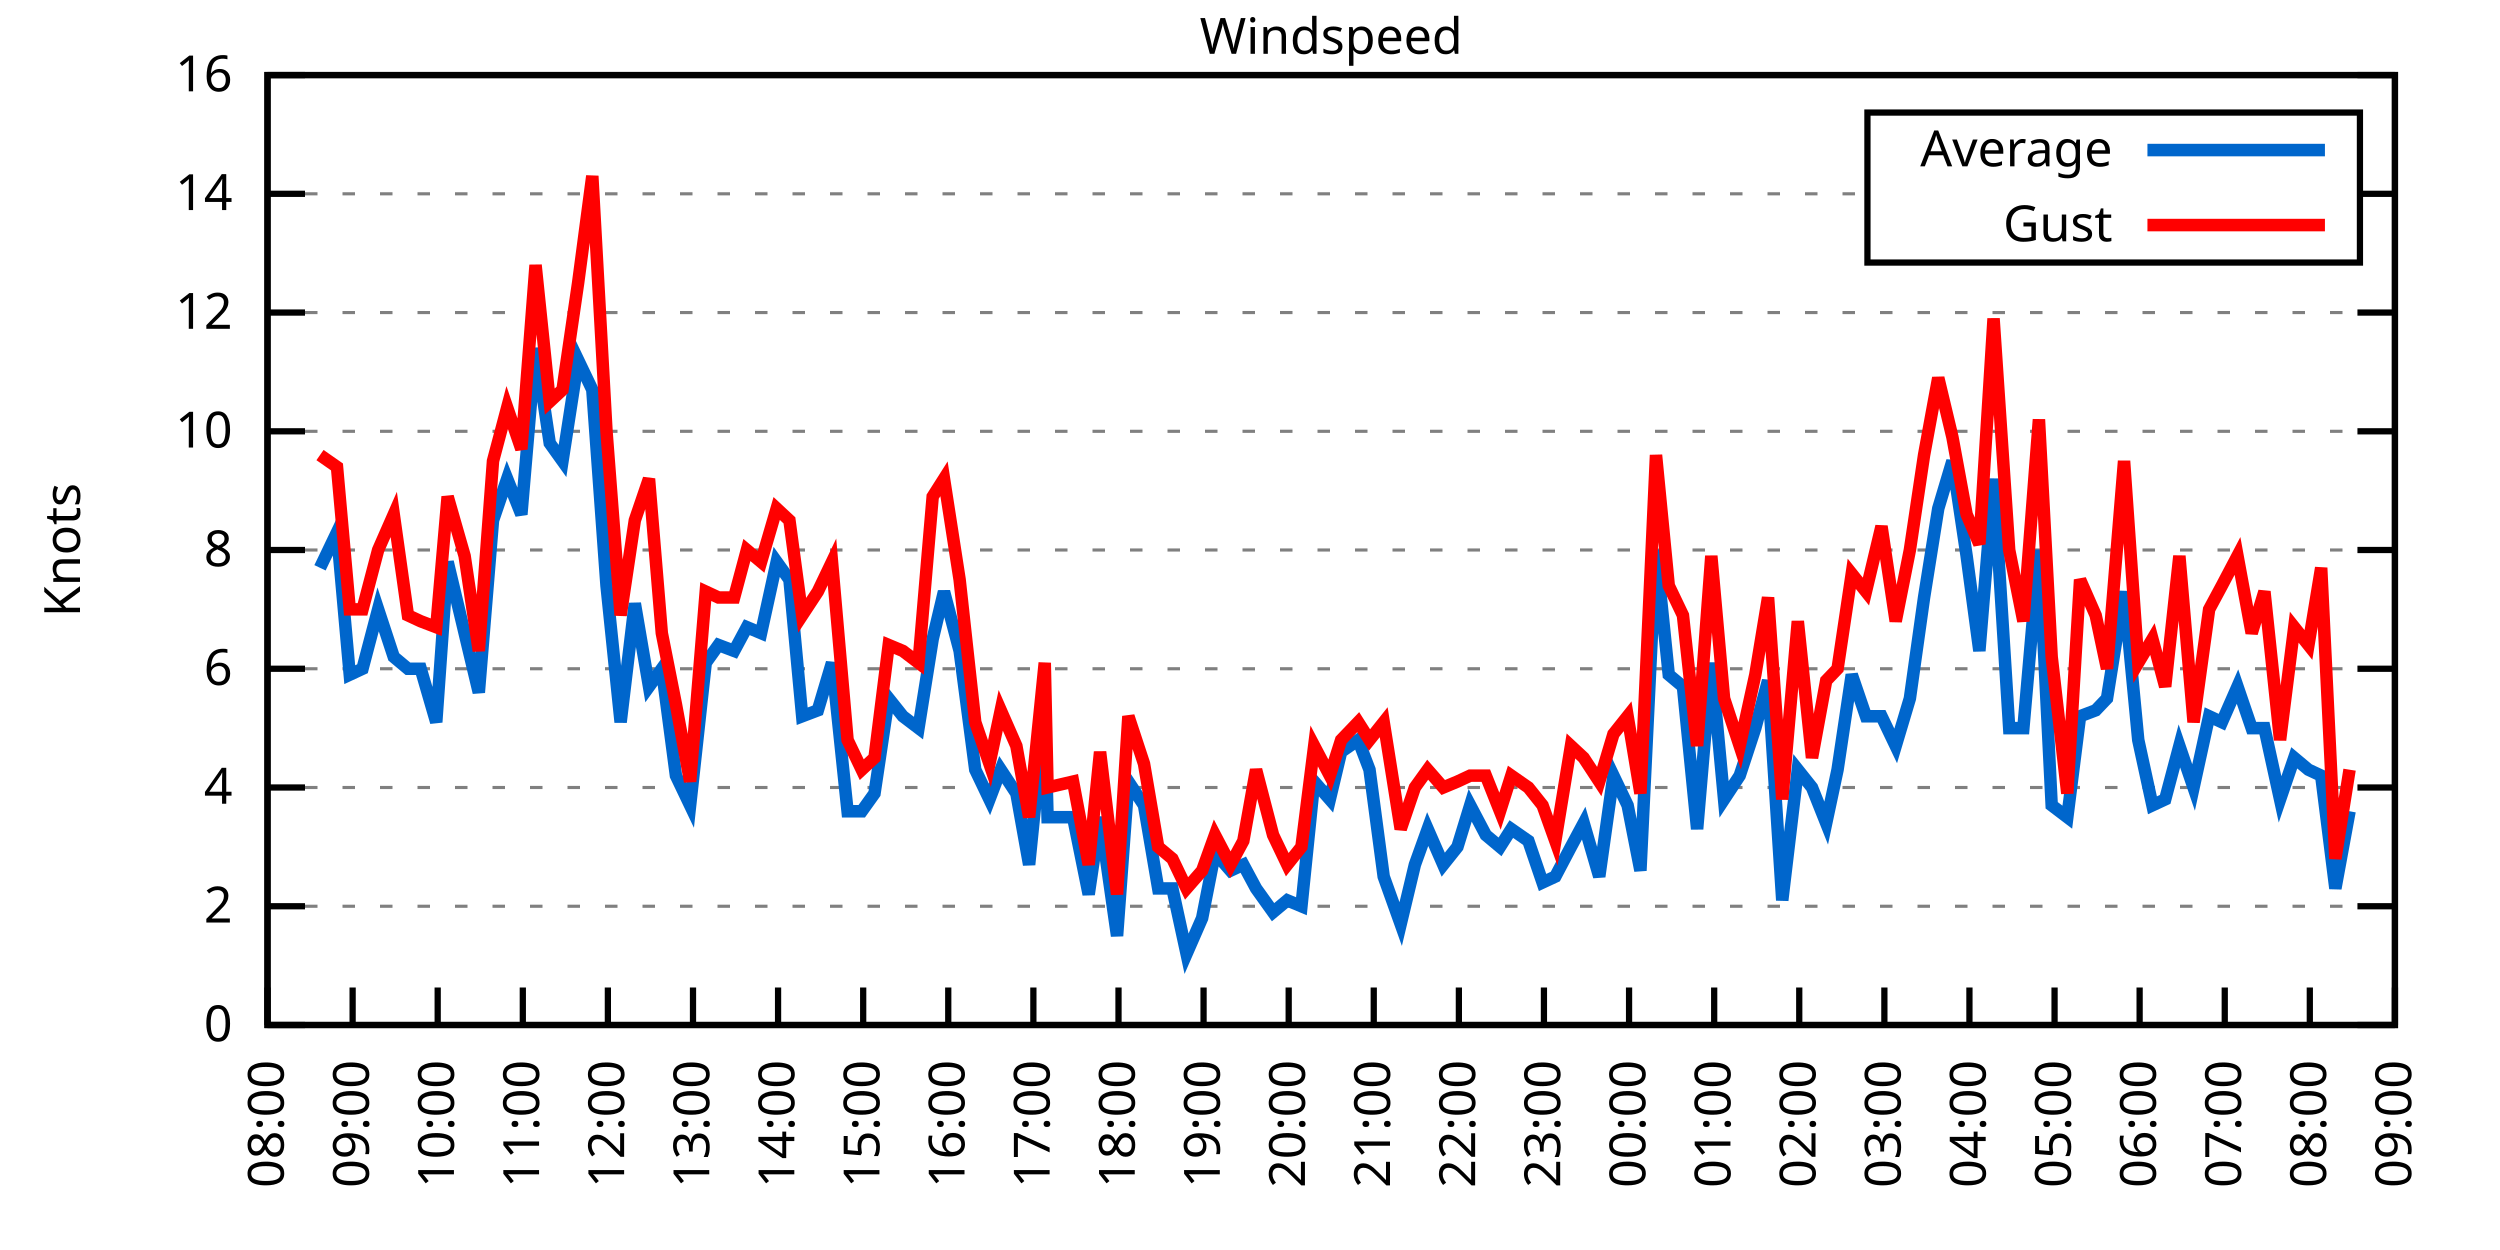
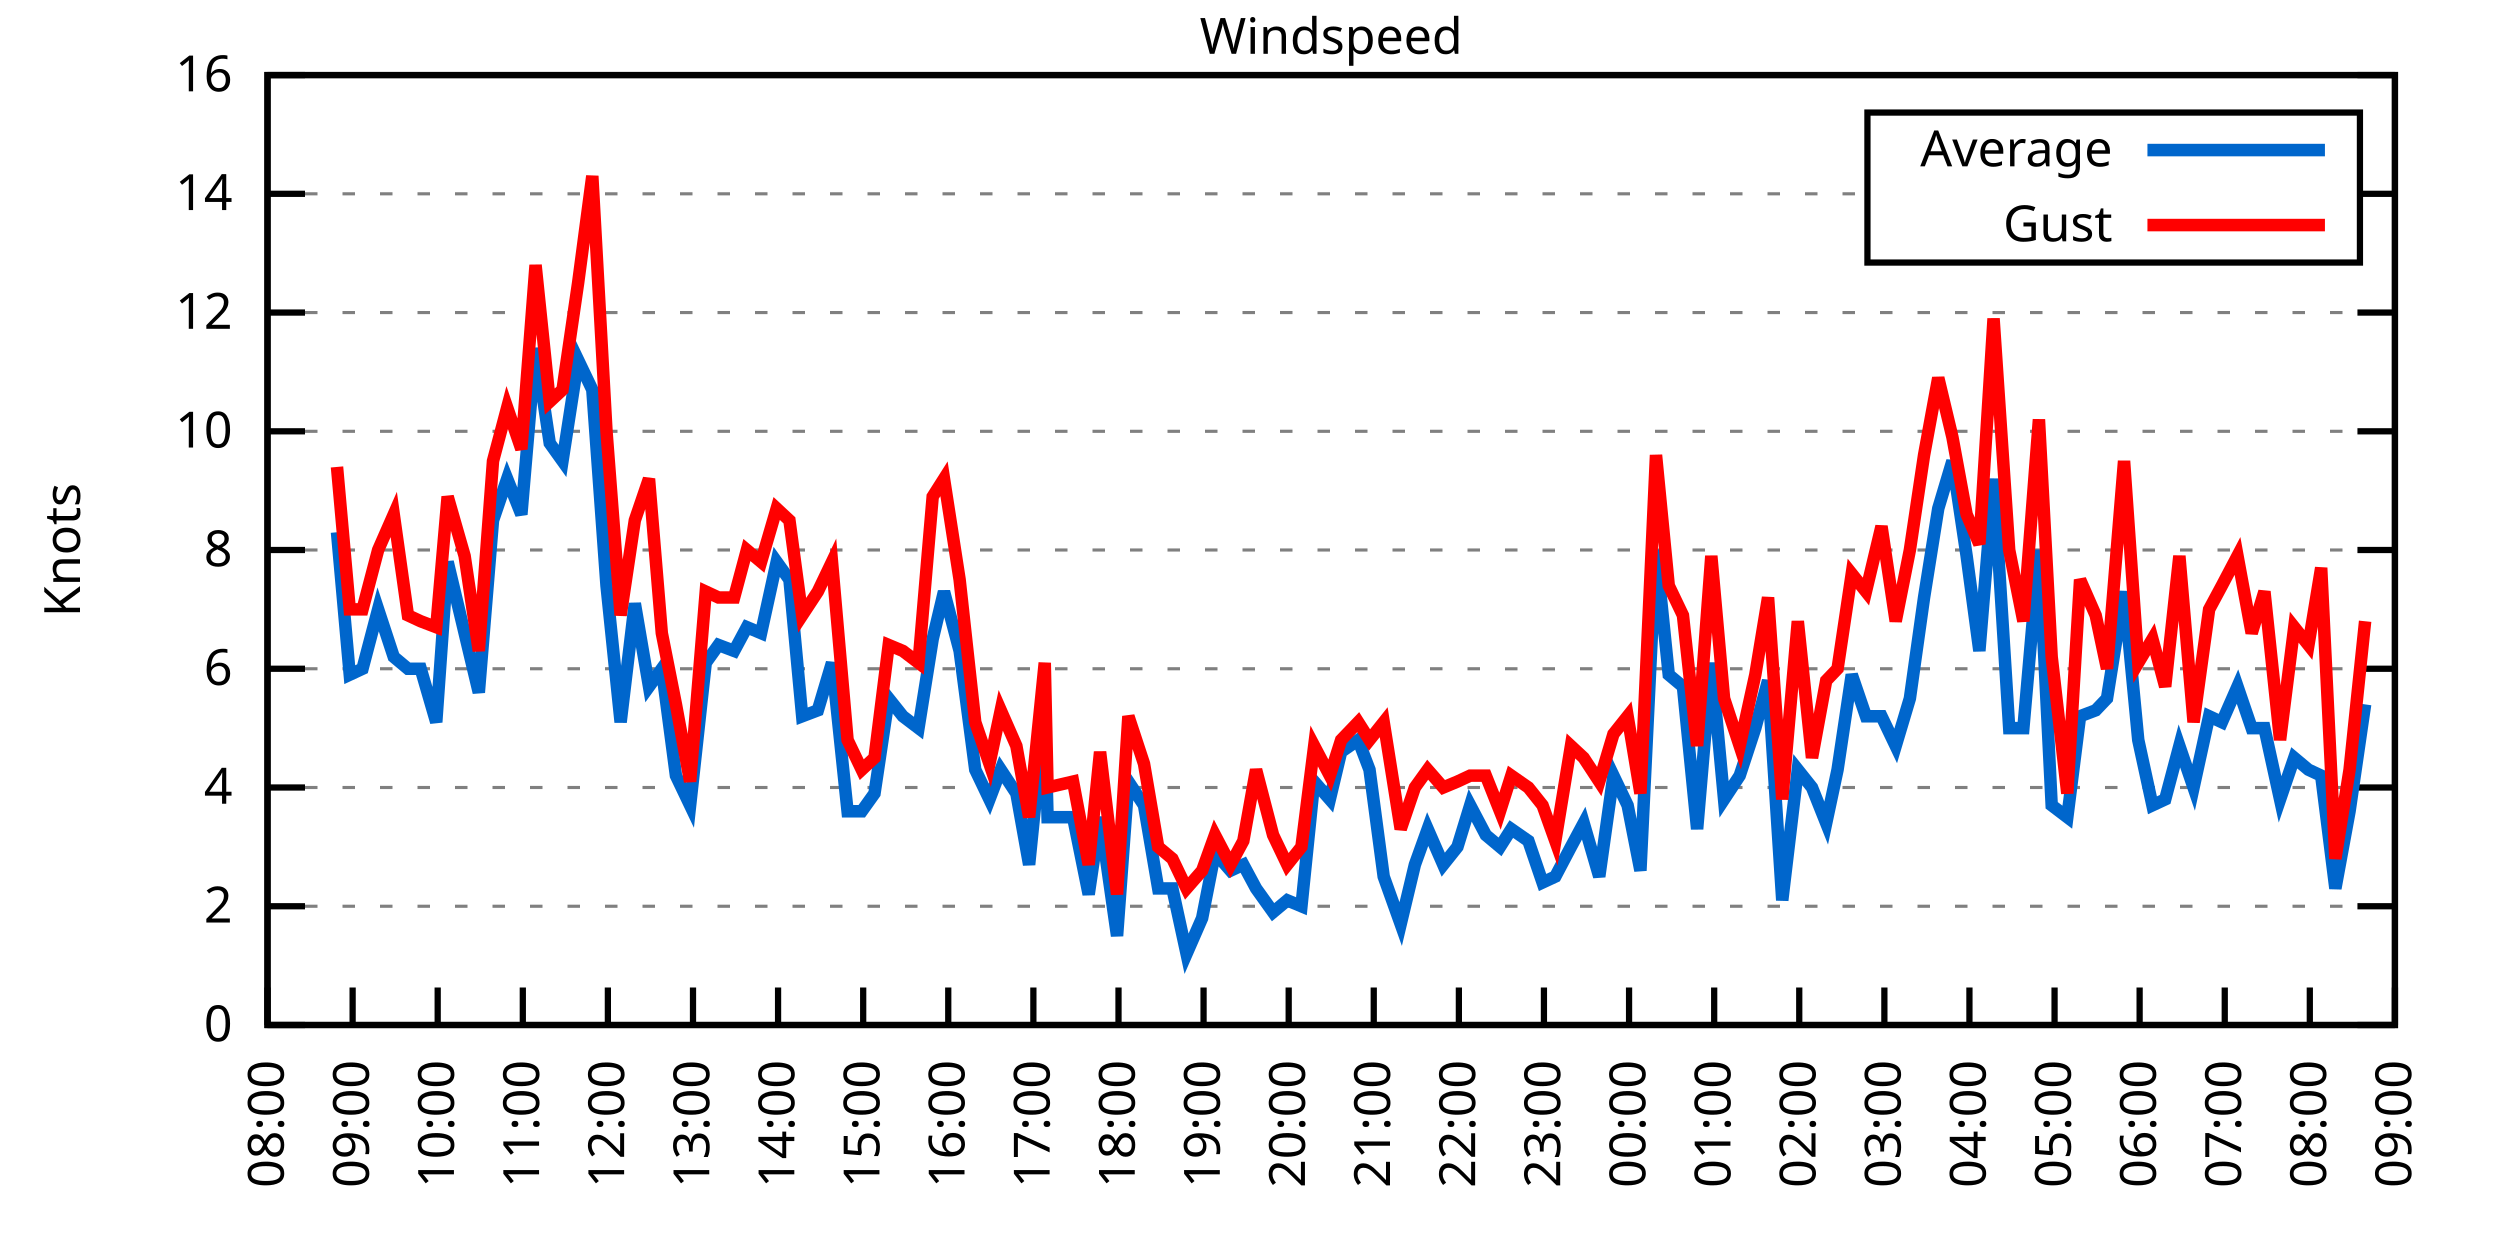
<svg xmlns="http://www.w3.org/2000/svg" xmlns:xlink="http://www.w3.org/1999/xlink" width="400" height="200" viewBox="0 0 400 200">
  <g id="gnuplot_canvas">
    <rect x="0" y="0" width="400" height="200" fill="none" />
    <defs>
      <circle id="gpDot" r="0.5" stroke-width="0.5" stroke="currentColor" />
      <path id="gpPt0" stroke-width="0.333" stroke="currentColor" d="M-1,0 h2 M0,-1 v2" />
      <path id="gpPt1" stroke-width="0.333" stroke="currentColor" d="M-1,-1 L1,1 M1,-1 L-1,1" />
      <path id="gpPt2" stroke-width="0.333" stroke="currentColor" d="M-1,0 L1,0 M0,-1 L0,1 M-1,-1 L1,1 M-1,1 L1,-1" />
      <rect id="gpPt3" stroke-width="0.333" stroke="currentColor" x="-1" y="-1" width="2" height="2" />
      <rect id="gpPt4" stroke-width="0.333" stroke="currentColor" fill="currentColor" x="-1" y="-1" width="2" height="2" />
      <circle id="gpPt5" stroke-width="0.333" stroke="currentColor" cx="0" cy="0" r="1" />
      <use xlink:href="#gpPt5" id="gpPt6" fill="currentColor" stroke="none" />
      <path id="gpPt7" stroke-width="0.333" stroke="currentColor" d="M0,-1.33 L-1.33,0.67 L1.33,0.67 z" />
      <use xlink:href="#gpPt7" id="gpPt8" fill="currentColor" stroke="none" />
      <use xlink:href="#gpPt7" id="gpPt9" stroke="currentColor" transform="rotate(180)" />
      <use xlink:href="#gpPt9" id="gpPt10" fill="currentColor" stroke="none" />
      <use xlink:href="#gpPt3" id="gpPt11" stroke="currentColor" transform="rotate(45)" />
      <use xlink:href="#gpPt11" id="gpPt12" fill="currentColor" stroke="none" />
      <path id="gpPt13" stroke-width="0.333" stroke="currentColor" d="M0,1.330 L1.265,0.411 L0.782,-1.067 L-0.782,-1.076 L-1.265,0.411 z" />
      <use xlink:href="#gpPt13" id="gpPt14" fill="currentColor" stroke="none" />
      <filter id="textbox" filterUnits="objectBoundingBox" x="0" y="0" height="1" width="1">
        <feFlood flood-color="white" flood-opacity="1" result="bgnd" />
        <feComposite in="SourceGraphic" in2="bgnd" operator="atop" />
      </filter>
      <filter id="greybox" filterUnits="objectBoundingBox" x="0" y="0" height="1" width="1">
        <feFlood flood-color="lightgrey" flood-opacity="1" result="grey" />
        <feComposite in="SourceGraphic" in2="grey" operator="atop" />
      </filter>
    </defs>
    <g fill="none" color="white" stroke="currentColor" stroke-width="1.00" stroke-linecap="butt" stroke-linejoin="miter">
</g>
    <g fill="none" color="black" stroke="currentColor" stroke-width="1.00" stroke-linecap="butt" stroke-linejoin="miter">
      <g stroke="none" shape-rendering="crispEdges">
        <polygon fill="rgb(255, 255, 255)" points="42.80,164.00 383.18,164.00 383.18,12.02 42.80,12.02 " />
      </g>
    </g>
    <g fill="none" color="black" stroke="currentColor" stroke-width="1.00" stroke-linecap="butt" stroke-linejoin="miter">
</g>
    <g fill="none" color="black" stroke="black" stroke-width="0.50" stroke-linecap="butt" stroke-linejoin="miter">
</g>
    <g fill="none" color="gray" stroke="currentColor" stroke-width="0.50" stroke-linecap="butt" stroke-linejoin="miter">
      <path stroke="gray" stroke-dasharray="2,4" class="gridline" d="M42.80,164.00 L383.19,164.00  " />
    </g>
    <g fill="none" color="gray" stroke="gray" stroke-width="1.00" stroke-linecap="butt" stroke-linejoin="miter">
</g>
    <g fill="none" color="black" stroke="currentColor" stroke-width="1.00" stroke-linecap="butt" stroke-linejoin="miter">
      <path stroke="black" d="M42.80,164.00 L48.80,164.00 M383.19,164.00 L377.19,164.00  " />
      <g transform="translate(37.20,166.60)" stroke="none" fill="black" font-family="Sans" font-size="8.00" text-anchor="end">
        <text>
          <tspan font-family="Sans"> 0</tspan>
        </text>
      </g>
    </g>
    <g fill="none" color="black" stroke="currentColor" stroke-width="1.00" stroke-linecap="butt" stroke-linejoin="miter">
</g>
    <g fill="none" color="black" stroke="black" stroke-width="0.50" stroke-linecap="butt" stroke-linejoin="miter">
</g>
    <g fill="none" color="gray" stroke="currentColor" stroke-width="0.50" stroke-linecap="butt" stroke-linejoin="miter">
      <path stroke="gray" stroke-dasharray="2,4" class="gridline" d="M42.80,145.00 L383.19,145.00  " />
    </g>
    <g fill="none" color="gray" stroke="gray" stroke-width="1.00" stroke-linecap="butt" stroke-linejoin="miter">
</g>
    <g fill="none" color="black" stroke="currentColor" stroke-width="1.00" stroke-linecap="butt" stroke-linejoin="miter">
      <path stroke="black" d="M42.80,145.00 L48.80,145.00 M383.19,145.00 L377.19,145.00  " />
      <g transform="translate(37.20,147.60)" stroke="none" fill="black" font-family="Sans" font-size="8.00" text-anchor="end">
        <text>
          <tspan font-family="Sans"> 2</tspan>
        </text>
      </g>
    </g>
    <g fill="none" color="black" stroke="currentColor" stroke-width="1.00" stroke-linecap="butt" stroke-linejoin="miter">
</g>
    <g fill="none" color="black" stroke="black" stroke-width="0.50" stroke-linecap="butt" stroke-linejoin="miter">
</g>
    <g fill="none" color="gray" stroke="currentColor" stroke-width="0.50" stroke-linecap="butt" stroke-linejoin="miter">
      <path stroke="gray" stroke-dasharray="2,4" class="gridline" d="M42.80,126.00 L383.19,126.00  " />
    </g>
    <g fill="none" color="gray" stroke="gray" stroke-width="1.00" stroke-linecap="butt" stroke-linejoin="miter">
</g>
    <g fill="none" color="black" stroke="currentColor" stroke-width="1.00" stroke-linecap="butt" stroke-linejoin="miter">
      <path stroke="black" d="M42.80,126.00 L48.80,126.00 M383.19,126.00 L377.19,126.00  " />
      <g transform="translate(37.20,128.60)" stroke="none" fill="black" font-family="Sans" font-size="8.00" text-anchor="end">
        <text>
          <tspan font-family="Sans"> 4</tspan>
        </text>
      </g>
    </g>
    <g fill="none" color="black" stroke="currentColor" stroke-width="1.00" stroke-linecap="butt" stroke-linejoin="miter">
</g>
    <g fill="none" color="black" stroke="black" stroke-width="0.50" stroke-linecap="butt" stroke-linejoin="miter">
</g>
    <g fill="none" color="gray" stroke="currentColor" stroke-width="0.50" stroke-linecap="butt" stroke-linejoin="miter">
      <path stroke="gray" stroke-dasharray="2,4" class="gridline" d="M42.80,107.00 L383.19,107.00  " />
    </g>
    <g fill="none" color="gray" stroke="gray" stroke-width="1.00" stroke-linecap="butt" stroke-linejoin="miter">
</g>
    <g fill="none" color="black" stroke="currentColor" stroke-width="1.00" stroke-linecap="butt" stroke-linejoin="miter">
      <path stroke="black" d="M42.80,107.00 L48.80,107.00 M383.19,107.00 L377.19,107.00  " />
      <g transform="translate(37.20,109.60)" stroke="none" fill="black" font-family="Sans" font-size="8.00" text-anchor="end">
        <text>
          <tspan font-family="Sans"> 6</tspan>
        </text>
      </g>
    </g>
    <g fill="none" color="black" stroke="currentColor" stroke-width="1.00" stroke-linecap="butt" stroke-linejoin="miter">
</g>
    <g fill="none" color="black" stroke="black" stroke-width="0.50" stroke-linecap="butt" stroke-linejoin="miter">
</g>
    <g fill="none" color="gray" stroke="currentColor" stroke-width="0.50" stroke-linecap="butt" stroke-linejoin="miter">
      <path stroke="gray" stroke-dasharray="2,4" class="gridline" d="M42.80,88.00 L383.19,88.00  " />
    </g>
    <g fill="none" color="gray" stroke="gray" stroke-width="1.00" stroke-linecap="butt" stroke-linejoin="miter">
</g>
    <g fill="none" color="black" stroke="currentColor" stroke-width="1.00" stroke-linecap="butt" stroke-linejoin="miter">
      <path stroke="black" d="M42.80,88.00 L48.80,88.00 M383.19,88.00 L377.19,88.00  " />
      <g transform="translate(37.20,90.60)" stroke="none" fill="black" font-family="Sans" font-size="8.00" text-anchor="end">
        <text>
          <tspan font-family="Sans"> 8</tspan>
        </text>
      </g>
    </g>
    <g fill="none" color="black" stroke="currentColor" stroke-width="1.00" stroke-linecap="butt" stroke-linejoin="miter">
</g>
    <g fill="none" color="black" stroke="black" stroke-width="0.50" stroke-linecap="butt" stroke-linejoin="miter">
</g>
    <g fill="none" color="gray" stroke="currentColor" stroke-width="0.50" stroke-linecap="butt" stroke-linejoin="miter">
      <path stroke="gray" stroke-dasharray="2,4" class="gridline" d="M42.80,69.01 L383.19,69.01  " />
    </g>
    <g fill="none" color="gray" stroke="gray" stroke-width="1.00" stroke-linecap="butt" stroke-linejoin="miter">
</g>
    <g fill="none" color="black" stroke="currentColor" stroke-width="1.00" stroke-linecap="butt" stroke-linejoin="miter">
      <path stroke="black" d="M42.80,69.01 L48.80,69.01 M383.19,69.01 L377.19,69.01  " />
      <g transform="translate(37.20,71.61)" stroke="none" fill="black" font-family="Sans" font-size="8.00" text-anchor="end">
        <text>
          <tspan font-family="Sans"> 10</tspan>
        </text>
      </g>
    </g>
    <g fill="none" color="black" stroke="currentColor" stroke-width="1.00" stroke-linecap="butt" stroke-linejoin="miter">
</g>
    <g fill="none" color="black" stroke="black" stroke-width="0.50" stroke-linecap="butt" stroke-linejoin="miter">
</g>
    <g fill="none" color="gray" stroke="currentColor" stroke-width="0.50" stroke-linecap="butt" stroke-linejoin="miter">
      <path stroke="gray" stroke-dasharray="2,4" class="gridline" d="M42.80,50.01 L383.19,50.01  " />
    </g>
    <g fill="none" color="gray" stroke="gray" stroke-width="1.00" stroke-linecap="butt" stroke-linejoin="miter">
</g>
    <g fill="none" color="black" stroke="currentColor" stroke-width="1.00" stroke-linecap="butt" stroke-linejoin="miter">
      <path stroke="black" d="M42.80,50.01 L48.80,50.01 M383.19,50.01 L377.19,50.01  " />
      <g transform="translate(37.20,52.61)" stroke="none" fill="black" font-family="Sans" font-size="8.00" text-anchor="end">
        <text>
          <tspan font-family="Sans"> 12</tspan>
        </text>
      </g>
    </g>
    <g fill="none" color="black" stroke="currentColor" stroke-width="1.00" stroke-linecap="butt" stroke-linejoin="miter">
</g>
    <g fill="none" color="black" stroke="black" stroke-width="0.50" stroke-linecap="butt" stroke-linejoin="miter">
</g>
    <g fill="none" color="gray" stroke="currentColor" stroke-width="0.50" stroke-linecap="butt" stroke-linejoin="miter">
      <path stroke="gray" stroke-dasharray="2,4" class="gridline" d="M42.80,31.01 L298.79,31.01 M377.59,31.01 L383.19,31.01  " />
    </g>
    <g fill="none" color="gray" stroke="gray" stroke-width="1.00" stroke-linecap="butt" stroke-linejoin="miter">
</g>
    <g fill="none" color="black" stroke="currentColor" stroke-width="1.00" stroke-linecap="butt" stroke-linejoin="miter">
      <path stroke="black" d="M42.80,31.01 L48.80,31.01 M383.19,31.01 L377.19,31.01  " />
      <g transform="translate(37.20,33.61)" stroke="none" fill="black" font-family="Sans" font-size="8.00" text-anchor="end">
        <text>
          <tspan font-family="Sans"> 14</tspan>
        </text>
      </g>
    </g>
    <g fill="none" color="black" stroke="currentColor" stroke-width="1.00" stroke-linecap="butt" stroke-linejoin="miter">
</g>
    <g fill="none" color="black" stroke="black" stroke-width="0.50" stroke-linecap="butt" stroke-linejoin="miter">
</g>
    <g fill="none" color="gray" stroke="currentColor" stroke-width="0.50" stroke-linecap="butt" stroke-linejoin="miter">
      <path stroke="gray" stroke-dasharray="2,4" class="gridline" d="M42.80,12.01 L383.19,12.01  " />
    </g>
    <g fill="none" color="gray" stroke="gray" stroke-width="1.00" stroke-linecap="butt" stroke-linejoin="miter">
</g>
    <g fill="none" color="black" stroke="currentColor" stroke-width="1.00" stroke-linecap="butt" stroke-linejoin="miter">
      <path stroke="black" d="M42.80,12.01 L48.80,12.01 M383.19,12.01 L377.19,12.01  " />
      <g transform="translate(37.20,14.61)" stroke="none" fill="black" font-family="Sans" font-size="8.00" text-anchor="end">
        <text>
          <tspan font-family="Sans"> 16</tspan>
        </text>
      </g>
    </g>
    <g fill="none" color="black" stroke="currentColor" stroke-width="1.00" stroke-linecap="butt" stroke-linejoin="miter">
      <path stroke="black" d="M42.80,164.00 L42.80,158.00  " />
      <g transform="translate(45.40,169.60) rotate(270.00)" stroke="none" fill="black" font-family="Sans" font-size="8.00" text-anchor="end">
        <text>
          <tspan font-family="Sans">08:00</tspan>
        </text>
      </g>
    </g>
    <g fill="none" color="black" stroke="currentColor" stroke-width="1.00" stroke-linecap="butt" stroke-linejoin="miter">
      <path stroke="black" d="M56.42,164.00 L56.42,158.00  " />
      <g transform="translate(59.02,169.60) rotate(270.00)" stroke="none" fill="black" font-family="Sans" font-size="8.00" text-anchor="end">
        <text>
          <tspan font-family="Sans">09:00</tspan>
        </text>
      </g>
    </g>
    <g fill="none" color="black" stroke="currentColor" stroke-width="1.00" stroke-linecap="butt" stroke-linejoin="miter">
      <path stroke="black" d="M70.03,164.00 L70.03,158.00  " />
      <g transform="translate(72.63,169.60) rotate(270.00)" stroke="none" fill="black" font-family="Sans" font-size="8.00" text-anchor="end">
        <text>
          <tspan font-family="Sans">10:00</tspan>
        </text>
      </g>
    </g>
    <g fill="none" color="black" stroke="currentColor" stroke-width="1.00" stroke-linecap="butt" stroke-linejoin="miter">
      <path stroke="black" d="M83.65,164.00 L83.65,158.00  " />
      <g transform="translate(86.25,169.60) rotate(270.00)" stroke="none" fill="black" font-family="Sans" font-size="8.00" text-anchor="end">
        <text>
          <tspan font-family="Sans">11:00</tspan>
        </text>
      </g>
    </g>
    <g fill="none" color="black" stroke="currentColor" stroke-width="1.00" stroke-linecap="butt" stroke-linejoin="miter">
      <path stroke="black" d="M97.26,164.00 L97.26,158.00  " />
      <g transform="translate(99.86,169.60) rotate(270.00)" stroke="none" fill="black" font-family="Sans" font-size="8.00" text-anchor="end">
        <text>
          <tspan font-family="Sans">12:00</tspan>
        </text>
      </g>
    </g>
    <g fill="none" color="black" stroke="currentColor" stroke-width="1.00" stroke-linecap="butt" stroke-linejoin="miter">
      <path stroke="black" d="M110.88,164.00 L110.88,158.00  " />
      <g transform="translate(113.48,169.60) rotate(270.00)" stroke="none" fill="black" font-family="Sans" font-size="8.00" text-anchor="end">
        <text>
          <tspan font-family="Sans">13:00</tspan>
        </text>
      </g>
    </g>
    <g fill="none" color="black" stroke="currentColor" stroke-width="1.00" stroke-linecap="butt" stroke-linejoin="miter">
      <path stroke="black" d="M124.49,164.00 L124.49,158.00  " />
      <g transform="translate(127.09,169.60) rotate(270.00)" stroke="none" fill="black" font-family="Sans" font-size="8.00" text-anchor="end">
        <text>
          <tspan font-family="Sans">14:00</tspan>
        </text>
      </g>
    </g>
    <g fill="none" color="black" stroke="currentColor" stroke-width="1.00" stroke-linecap="butt" stroke-linejoin="miter">
      <path stroke="black" d="M138.11,164.00 L138.11,158.00  " />
      <g transform="translate(140.71,169.60) rotate(270.00)" stroke="none" fill="black" font-family="Sans" font-size="8.00" text-anchor="end">
        <text>
          <tspan font-family="Sans">15:00</tspan>
        </text>
      </g>
    </g>
    <g fill="none" color="black" stroke="currentColor" stroke-width="1.00" stroke-linecap="butt" stroke-linejoin="miter">
      <path stroke="black" d="M151.72,164.00 L151.72,158.00  " />
      <g transform="translate(154.32,169.60) rotate(270.00)" stroke="none" fill="black" font-family="Sans" font-size="8.00" text-anchor="end">
        <text>
          <tspan font-family="Sans">16:00</tspan>
        </text>
      </g>
    </g>
    <g fill="none" color="black" stroke="currentColor" stroke-width="1.00" stroke-linecap="butt" stroke-linejoin="miter">
      <path stroke="black" d="M165.34,164.00 L165.34,158.00  " />
      <g transform="translate(167.94,169.60) rotate(270.00)" stroke="none" fill="black" font-family="Sans" font-size="8.00" text-anchor="end">
        <text>
          <tspan font-family="Sans">17:00</tspan>
        </text>
      </g>
    </g>
    <g fill="none" color="black" stroke="currentColor" stroke-width="1.00" stroke-linecap="butt" stroke-linejoin="miter">
      <path stroke="black" d="M178.96,164.00 L178.96,158.00  " />
      <g transform="translate(181.56,169.60) rotate(270.00)" stroke="none" fill="black" font-family="Sans" font-size="8.00" text-anchor="end">
        <text>
          <tspan font-family="Sans">18:00</tspan>
        </text>
      </g>
    </g>
    <g fill="none" color="black" stroke="currentColor" stroke-width="1.00" stroke-linecap="butt" stroke-linejoin="miter">
      <path stroke="black" d="M192.57,164.00 L192.57,158.00  " />
      <g transform="translate(195.17,169.60) rotate(270.00)" stroke="none" fill="black" font-family="Sans" font-size="8.00" text-anchor="end">
        <text>
          <tspan font-family="Sans">19:00</tspan>
        </text>
      </g>
    </g>
    <g fill="none" color="black" stroke="currentColor" stroke-width="1.00" stroke-linecap="butt" stroke-linejoin="miter">
      <path stroke="black" d="M206.19,164.00 L206.19,158.00  " />
      <g transform="translate(208.79,169.60) rotate(270.00)" stroke="none" fill="black" font-family="Sans" font-size="8.00" text-anchor="end">
        <text>
          <tspan font-family="Sans">20:00</tspan>
        </text>
      </g>
    </g>
    <g fill="none" color="black" stroke="currentColor" stroke-width="1.00" stroke-linecap="butt" stroke-linejoin="miter">
      <path stroke="black" d="M219.80,164.00 L219.80,158.00  " />
      <g transform="translate(222.40,169.60) rotate(270.00)" stroke="none" fill="black" font-family="Sans" font-size="8.00" text-anchor="end">
        <text>
          <tspan font-family="Sans">21:00</tspan>
        </text>
      </g>
    </g>
    <g fill="none" color="black" stroke="currentColor" stroke-width="1.00" stroke-linecap="butt" stroke-linejoin="miter">
      <path stroke="black" d="M233.42,164.00 L233.42,158.00  " />
      <g transform="translate(236.02,169.60) rotate(270.00)" stroke="none" fill="black" font-family="Sans" font-size="8.00" text-anchor="end">
        <text>
          <tspan font-family="Sans">22:00</tspan>
        </text>
      </g>
    </g>
    <g fill="none" color="black" stroke="currentColor" stroke-width="1.00" stroke-linecap="butt" stroke-linejoin="miter">
      <path stroke="black" d="M247.03,164.00 L247.03,158.00  " />
      <g transform="translate(249.63,169.60) rotate(270.00)" stroke="none" fill="black" font-family="Sans" font-size="8.00" text-anchor="end">
        <text>
          <tspan font-family="Sans">23:00</tspan>
        </text>
      </g>
    </g>
    <g fill="none" color="black" stroke="currentColor" stroke-width="1.00" stroke-linecap="butt" stroke-linejoin="miter">
      <path stroke="black" d="M260.65,164.00 L260.65,158.00  " />
      <g transform="translate(263.25,169.60) rotate(270.00)" stroke="none" fill="black" font-family="Sans" font-size="8.00" text-anchor="end">
        <text>
          <tspan font-family="Sans">00:00</tspan>
        </text>
      </g>
    </g>
    <g fill="none" color="black" stroke="currentColor" stroke-width="1.00" stroke-linecap="butt" stroke-linejoin="miter">
      <path stroke="black" d="M274.27,164.00 L274.27,158.00  " />
      <g transform="translate(276.87,169.60) rotate(270.00)" stroke="none" fill="black" font-family="Sans" font-size="8.00" text-anchor="end">
        <text>
          <tspan font-family="Sans">01:00</tspan>
        </text>
      </g>
    </g>
    <g fill="none" color="black" stroke="currentColor" stroke-width="1.00" stroke-linecap="butt" stroke-linejoin="miter">
      <path stroke="black" d="M287.88,164.00 L287.88,158.00  " />
      <g transform="translate(290.48,169.60) rotate(270.00)" stroke="none" fill="black" font-family="Sans" font-size="8.00" text-anchor="end">
        <text>
          <tspan font-family="Sans">02:00</tspan>
        </text>
      </g>
    </g>
    <g fill="none" color="black" stroke="currentColor" stroke-width="1.00" stroke-linecap="butt" stroke-linejoin="miter">
      <path stroke="black" d="M301.50,164.00 L301.50,158.00  " />
      <g transform="translate(304.10,169.60) rotate(270.00)" stroke="none" fill="black" font-family="Sans" font-size="8.00" text-anchor="end">
        <text>
          <tspan font-family="Sans">03:00</tspan>
        </text>
      </g>
    </g>
    <g fill="none" color="black" stroke="currentColor" stroke-width="1.00" stroke-linecap="butt" stroke-linejoin="miter">
      <path stroke="black" d="M315.11,164.00 L315.11,158.00  " />
      <g transform="translate(317.71,169.60) rotate(270.00)" stroke="none" fill="black" font-family="Sans" font-size="8.00" text-anchor="end">
        <text>
          <tspan font-family="Sans">04:00</tspan>
        </text>
      </g>
    </g>
    <g fill="none" color="black" stroke="currentColor" stroke-width="1.00" stroke-linecap="butt" stroke-linejoin="miter">
      <path stroke="black" d="M328.73,164.00 L328.73,158.00  " />
      <g transform="translate(331.33,169.60) rotate(270.00)" stroke="none" fill="black" font-family="Sans" font-size="8.00" text-anchor="end">
        <text>
          <tspan font-family="Sans">05:00</tspan>
        </text>
      </g>
    </g>
    <g fill="none" color="black" stroke="currentColor" stroke-width="1.00" stroke-linecap="butt" stroke-linejoin="miter">
      <path stroke="black" d="M342.34,164.00 L342.34,158.00  " />
      <g transform="translate(344.94,169.60) rotate(270.00)" stroke="none" fill="black" font-family="Sans" font-size="8.00" text-anchor="end">
        <text>
          <tspan font-family="Sans">06:00</tspan>
        </text>
      </g>
    </g>
    <g fill="none" color="black" stroke="currentColor" stroke-width="1.00" stroke-linecap="butt" stroke-linejoin="miter">
      <path stroke="black" d="M355.96,164.00 L355.96,158.00  " />
      <g transform="translate(358.56,169.60) rotate(270.00)" stroke="none" fill="black" font-family="Sans" font-size="8.00" text-anchor="end">
        <text>
          <tspan font-family="Sans">07:00</tspan>
        </text>
      </g>
    </g>
    <g fill="none" color="black" stroke="currentColor" stroke-width="1.00" stroke-linecap="butt" stroke-linejoin="miter">
      <path stroke="black" d="M369.57,164.00 L369.57,158.00  " />
      <g transform="translate(372.17,169.60) rotate(270.00)" stroke="none" fill="black" font-family="Sans" font-size="8.00" text-anchor="end">
        <text>
          <tspan font-family="Sans">08:00</tspan>
        </text>
      </g>
    </g>
    <g fill="none" color="black" stroke="currentColor" stroke-width="1.00" stroke-linecap="butt" stroke-linejoin="miter">
      <path stroke="black" d="M383.19,164.00 L383.19,158.00  " />
      <g transform="translate(385.79,169.60) rotate(270.00)" stroke="none" fill="black" font-family="Sans" font-size="8.00" text-anchor="end">
        <text>
          <tspan font-family="Sans">09:00</tspan>
        </text>
      </g>
    </g>
    <g fill="none" color="black" stroke="currentColor" stroke-width="1.00" stroke-linecap="butt" stroke-linejoin="miter">
</g>
    <g fill="none" color="black" stroke="currentColor" stroke-width="1.00" stroke-linecap="butt" stroke-linejoin="miter">
      <path stroke="black" d="M42.80,12.01 L42.80,164.00 L383.19,164.00 L383.19,12.01 L42.80,12.01 Z  " />
    </g>
    <g fill="none" color="black" stroke="currentColor" stroke-width="1.00" stroke-linecap="butt" stroke-linejoin="miter">
</g>
    <g fill="none" color="black" stroke="currentColor" stroke-width="1.00" stroke-linecap="butt" stroke-linejoin="miter">
      <path stroke="black" d="M298.79,42.01 L298.79,18.01 L377.59,18.01 L377.59,42.01 L298.79,42.01 Z  " />
    </g>
    <g id="Windspeed_plot_1">
      <g fill="none" color="white" stroke="black" stroke-width="2.00" stroke-linecap="butt" stroke-linejoin="miter">
</g>
      <g fill="none" color="black" stroke="currentColor" stroke-width="2.00" stroke-linecap="butt" stroke-linejoin="miter">
        <g transform="translate(337.99,26.61)" stroke="none" fill="black" font-family="Sans" font-size="8.00" text-anchor="end">
          <text>
            <tspan font-family="Sans">Average</tspan>
          </text>
        </g>
      </g>
      <g fill="none" color="black" stroke="currentColor" stroke-width="2.00" stroke-linecap="butt" stroke-linejoin="miter">
-         <path stroke="rgb(  0, 102, 204)" d="M343.59,24.01 L371.99,24.01 M51.20,90.85 L53.92,85.16 L55.96,107.95 L58.00,107.00 L60.50,97.50 L63.00,105.10   L65.27,107.00 L67.31,107.00 L69.80,115.55 L71.62,89.90 L74.34,101.30 L76.61,110.80 L78.88,83.26 L81.15,76.61   L83.42,82.31 L85.69,55.71 L87.96,70.91 L90.00,73.76 L92.50,57.61 L94.77,62.36 L97.04,93.70 L99.30,115.55   L101.57,96.55 L103.84,109.85 L105.89,107.00 L108.15,124.10 L110.42,128.85 L112.92,106.05 L114.96,103.20 L117.46,104.15   L119.50,100.35 L121.77,101.30 L124.27,89.90 L126.31,92.75 L128.35,114.60 L130.85,113.65 L133.12,106.05 L135.61,129.80   L137.88,129.80 L139.92,126.95 L142.19,111.75 L144.46,114.60 L146.96,116.50 L149.23,102.25 L151.04,94.65 L153.54,104.15   L156.04,123.15 L158.31,127.90 L160.12,123.15 L162.62,126.95 L164.66,138.35 L167.16,113.65 L167.61,130.75 L171.69,130.75   L174.19,143.10 L176.01,130.75 L178.73,149.75 L180.54,125.05 L183.04,128.85 L185.31,142.15 L187.58,142.15 L189.85,152.60   L192.34,146.90 L194.39,136.45 L196.88,139.30 L198.93,138.35 L200.97,142.15 L203.69,145.95 L205.96,144.05 L208.23,145.00   L210.27,125.05 L212.77,127.90 L214.58,120.30 L217.31,118.40 L219.12,123.15 L221.39,140.25 L224.11,147.85 L226.38,138.35   L228.43,132.65 L230.92,138.35 L233.19,135.50 L235.23,128.85 L237.73,133.60 L240.00,135.50 L241.81,132.65 L244.54,134.55   L246.81,141.20 L248.85,140.25 L251.35,135.50 L253.39,131.70 L255.88,140.25 L258.15,124.10 L260.42,128.85 L262.47,139.30   L264.96,88.00 L267.00,107.95 L269.27,109.85 L271.54,132.65 L273.81,106.05 L275.85,127.90 L278.35,124.10 L280.85,116.50   L282.89,108.90 L285.16,144.05 L287.65,123.15 L289.92,126.00 L292.19,131.70 L294.01,123.15 L296.28,107.95 L298.55,114.60   L301.04,114.60 L303.31,119.35 L305.58,111.75 L307.85,95.60 L310.12,81.36 L312.39,73.76 L314.66,88.95 L316.70,104.15   L318.97,76.61 L321.47,116.50 L323.74,116.50 L326.23,88.00 L328.27,128.85 L330.77,130.75 L332.81,114.60 L335.31,113.65   L337.12,111.75 L339.85,94.65 L342.12,118.40 L344.39,128.85 L346.43,127.90 L348.70,119.35 L350.97,126.00 L353.46,114.60   L355.50,115.55 L358.00,109.85 L360.27,116.50 L362.31,116.50 L364.81,127.90 L367.08,121.25 L369.35,123.15 L371.39,124.10   L373.66,142.15 L375.93,129.80  " />
+         <path stroke="rgb(  0, 102, 204)" d="M343.59,24.01 L371.99,24.01 M53.92,85.16 L55.96,107.95 L58.00,107.00 L60.50,97.50 L63.00,105.10 L65.27,107.00   L67.31,107.00 L69.80,115.55 L71.62,89.90 L74.34,101.30 L76.61,110.80 L78.88,83.26 L81.15,76.61 L83.42,82.31   L85.69,55.71 L87.96,70.91 L90.00,73.76 L92.50,57.61 L94.77,62.36 L97.04,93.70 L99.30,115.55 L101.57,96.55   L103.84,109.85 L105.89,107.00 L108.15,124.10 L110.42,128.85 L112.92,106.05 L114.96,103.20 L117.46,104.15 L119.50,100.35   L121.77,101.30 L124.27,89.90 L126.31,92.75 L128.35,114.60 L130.85,113.65 L133.12,106.05 L135.61,129.80 L137.88,129.80   L139.92,126.95 L142.19,111.75 L144.46,114.60 L146.96,116.50 L149.23,102.25 L151.04,94.65 L153.54,104.15 L156.04,123.15   L158.31,127.90 L160.12,123.15 L162.62,126.95 L164.66,138.35 L167.16,113.65 L167.61,130.75 L171.69,130.75 L174.19,143.10   L176.01,130.75 L178.73,149.75 L180.54,125.05 L183.04,128.85 L185.31,142.15 L187.58,142.15 L189.85,152.60 L192.34,146.90   L194.39,136.45 L196.88,139.30 L198.93,138.35 L200.97,142.15 L203.69,145.95 L205.96,144.05 L208.23,145.00 L210.27,125.05   L212.77,127.90 L214.58,120.30 L217.31,118.40 L219.12,123.15 L221.39,140.25 L224.11,147.85 L226.38,138.35 L228.43,132.65   L230.92,138.35 L233.19,135.50 L235.23,128.85 L237.73,133.60 L240.00,135.50 L241.81,132.65 L244.54,134.55 L246.81,141.20   L248.85,140.25 L251.35,135.50 L253.39,131.70 L255.88,140.25 L258.15,124.10 L260.42,128.85 L262.47,139.30 L264.96,88.00   L267.00,107.95 L269.27,109.85 L271.54,132.65 L273.81,106.05 L275.85,127.90 L278.35,124.10 L280.85,116.50 L282.89,108.90   L285.16,144.05 L287.65,123.15 L289.92,126.00 L292.19,131.70 L294.01,123.15 L296.28,107.95 L298.55,114.60 L301.04,114.60   L303.31,119.35 L305.58,111.75 L307.85,95.60 L310.12,81.36 L312.39,73.76 L314.66,88.95 L316.70,104.15 L318.97,76.61   L321.47,116.50 L323.74,116.50 L326.23,88.00 L328.27,128.85 L330.77,130.75 L332.81,114.60 L335.31,113.65 L337.12,111.75   L339.85,94.65 L342.12,118.40 L344.39,128.85 L346.43,127.90 L348.70,119.35 L350.97,126.00 L353.46,114.60 L355.50,115.55   L358.00,109.85 L360.27,116.50 L362.31,116.50 L364.81,127.90 L367.08,121.25 L369.35,123.15 L371.39,124.10 L373.66,142.15   L375.93,129.80 L378.42,112.70  " />
      </g>
    </g>
    <g id="Windspeed_plot_2">
      <g fill="none" color="black" stroke="currentColor" stroke-width="2.00" stroke-linecap="butt" stroke-linejoin="miter">
        <g transform="translate(337.99,38.61)" stroke="none" fill="black" font-family="Sans" font-size="8.00" text-anchor="end">
          <text>
            <tspan font-family="Sans">Gust</tspan>
          </text>
        </g>
      </g>
      <g fill="none" color="black" stroke="currentColor" stroke-width="2.00" stroke-linecap="butt" stroke-linejoin="miter">
-         <path stroke="rgb(255,   0,   0)" d="M343.59,36.01 L371.99,36.01 M51.20,72.81 L53.92,74.71 L55.96,97.50 L58.00,97.50 L60.50,88.00 L63.00,82.31   L65.27,98.45 L67.31,99.40 L69.80,100.35 L71.62,79.46 L74.34,88.95 L76.61,104.15 L78.88,73.76 L81.15,65.21   L83.42,71.86 L85.69,42.41 L87.96,64.26 L90.00,62.36 L92.50,45.26 L94.77,28.16 L97.04,69.01 L99.30,98.45   L101.57,83.26 L103.84,76.61 L105.89,101.30 L108.15,112.70 L110.42,125.05 L112.92,94.65 L114.96,95.60 L117.46,95.60   L119.50,88.00 L121.77,89.90 L124.27,81.36 L126.31,83.26 L128.35,98.45 L130.85,94.65 L133.12,89.90 L135.61,118.40   L137.88,123.15 L139.92,121.25 L142.19,103.20 L144.46,104.15 L146.96,106.05 L149.23,79.46 L151.04,76.61 L153.54,92.75   L156.04,115.55 L158.31,122.20 L160.12,113.65 L162.62,119.35 L164.66,130.75 L167.16,106.05 L167.61,126.00 L171.69,125.05   L174.19,138.35 L176.01,120.30 L178.73,143.10 L180.54,114.60 L183.04,122.20 L185.31,135.50 L187.58,137.40 L189.85,142.15   L192.34,139.30 L194.39,133.60 L196.88,138.35 L198.93,134.55 L200.97,123.15 L203.69,133.60 L205.96,138.35 L208.23,135.50   L210.27,119.35 L212.77,124.10 L214.58,118.40 L217.31,115.55 L219.12,118.40 L221.39,115.55 L224.11,132.65 L226.38,126.00   L228.43,123.15 L230.92,126.00 L233.19,125.05 L235.23,124.10 L237.73,124.10 L240.00,129.80 L241.81,124.10 L244.54,126.00   L246.81,128.85 L248.85,134.55 L251.35,119.35 L253.39,121.25 L255.88,125.05 L258.15,117.45 L260.42,114.60 L262.47,126.95   L264.96,72.81 L267.00,93.70 L269.27,98.45 L271.54,119.35 L273.81,88.95 L275.85,111.75 L278.35,119.35 L280.85,107.95   L282.89,95.60 L285.16,127.90 L287.65,99.40 L289.92,121.25 L292.19,108.90 L294.01,107.00 L296.28,91.80 L298.55,94.65   L301.04,84.21 L303.31,99.40 L305.58,88.00 L307.85,72.81 L310.12,60.46 L312.39,69.96 L314.66,82.31 L316.70,87.06   L318.97,50.96 L321.47,88.00 L323.74,99.40 L326.23,67.11 L328.27,105.10 L330.77,126.95 L332.81,92.75 L335.31,98.45   L337.12,107.00 L339.85,73.76 L342.12,106.05 L344.39,102.25 L346.43,109.85 L348.70,88.95 L350.97,115.55 L353.46,97.50   L355.50,93.70 L358.00,88.95 L360.27,101.30 L362.31,94.65 L364.81,118.40 L367.08,100.35 L369.35,103.20 L371.39,90.85   L373.66,137.40 L375.93,123.15  " />
+         <path stroke="rgb(255,   0,   0)" d="M343.59,36.01 L371.99,36.01 M53.92,74.71 L55.96,97.50 L58.00,97.50 L60.50,88.00 L63.00,82.31 L65.27,98.45   L67.31,99.40 L69.80,100.35 L71.62,79.46 L74.34,88.95 L76.61,104.15 L78.88,73.76 L81.15,65.21 L83.42,71.86   L85.69,42.41 L87.96,64.26 L90.00,62.36 L92.50,45.26 L94.77,28.16 L97.04,69.01 L99.30,98.45 L101.57,83.26   L103.84,76.61 L105.89,101.30 L108.15,112.70 L110.42,125.05 L112.92,94.65 L114.96,95.60 L117.46,95.60 L119.50,88.00   L121.77,89.90 L124.27,81.36 L126.31,83.26 L128.35,98.45 L130.85,94.65 L133.12,89.90 L135.61,118.40 L137.88,123.15   L139.92,121.25 L142.19,103.20 L144.46,104.15 L146.96,106.05 L149.23,79.46 L151.04,76.61 L153.54,92.75 L156.04,115.55   L158.31,122.20 L160.12,113.65 L162.62,119.35 L164.66,130.75 L167.16,106.05 L167.61,126.00 L171.69,125.05 L174.19,138.35   L176.01,120.30 L178.73,143.10 L180.54,114.60 L183.04,122.20 L185.31,135.50 L187.58,137.40 L189.85,142.15 L192.34,139.30   L194.39,133.60 L196.88,138.35 L198.93,134.55 L200.97,123.15 L203.69,133.60 L205.96,138.35 L208.23,135.50 L210.27,119.35   L212.77,124.10 L214.58,118.40 L217.31,115.55 L219.12,118.40 L221.39,115.55 L224.11,132.65 L226.38,126.00 L228.43,123.15   L230.92,126.00 L233.19,125.05 L235.23,124.10 L237.73,124.10 L240.00,129.80 L241.81,124.10 L244.54,126.00 L246.81,128.85   L248.85,134.55 L251.35,119.35 L253.39,121.25 L255.88,125.05 L258.15,117.45 L260.42,114.60 L262.47,126.95 L264.96,72.81   L267.00,93.70 L269.27,98.45 L271.54,119.35 L273.81,88.95 L275.85,111.75 L278.35,119.35 L280.85,107.95 L282.89,95.60   L285.16,127.90 L287.65,99.40 L289.92,121.25 L292.19,108.90 L294.01,107.00 L296.28,91.80 L298.55,94.65 L301.04,84.21   L303.31,99.40 L305.58,88.00 L307.85,72.81 L310.12,60.46 L312.39,69.96 L314.66,82.31 L316.70,87.06 L318.97,50.96   L321.47,88.00 L323.74,99.40 L326.23,67.11 L328.27,105.10 L330.77,126.95 L332.81,92.75 L335.31,98.45 L337.12,107.00   L339.85,73.76 L342.12,106.05 L344.39,102.25 L346.43,109.85 L348.70,88.95 L350.97,115.55 L353.46,97.50 L355.50,93.70   L358.00,88.95 L360.27,101.30 L362.31,94.65 L364.81,118.40 L367.08,100.35 L369.35,103.20 L371.39,90.85 L373.66,137.40   L375.93,123.15 L378.42,99.40  " />
      </g>
    </g>
    <g fill="none" color="black" stroke="currentColor" stroke-width="2.00" stroke-linecap="butt" stroke-linejoin="miter">
</g>
    <g fill="none" color="black" stroke="black" stroke-width="1.00" stroke-linecap="butt" stroke-linejoin="miter">
</g>
    <g fill="none" color="black" stroke="currentColor" stroke-width="1.00" stroke-linecap="butt" stroke-linejoin="miter">
      <path stroke="black" d="M42.80,12.01 L42.80,164.00 L383.19,164.00 L383.19,12.01 L42.80,12.01 Z  " />
      <g transform="translate(12.80,88.01) rotate(270.00)" stroke="none" fill="black" font-family="Sans" font-size="8.00" text-anchor="middle">
        <text>
          <tspan font-family="Sans">Knots</tspan>
        </text>
      </g>
    </g>
    <g fill="none" color="black" stroke="currentColor" stroke-width="1.00" stroke-linecap="butt" stroke-linejoin="miter">
</g>
    <g fill="none" color="black" stroke="currentColor" stroke-width="1.00" stroke-linecap="butt" stroke-linejoin="miter">
      <g transform="translate(212.99,8.61)" stroke="none" fill="black" font-family="Sans" font-size="8.00" text-anchor="middle">
        <text>
          <tspan font-family="Sans">Windspeed</tspan>
        </text>
      </g>
    </g>
    <g fill="none" color="black" stroke="currentColor" stroke-width="1.00" stroke-linecap="butt" stroke-linejoin="miter">
</g>
  </g>
</svg>
